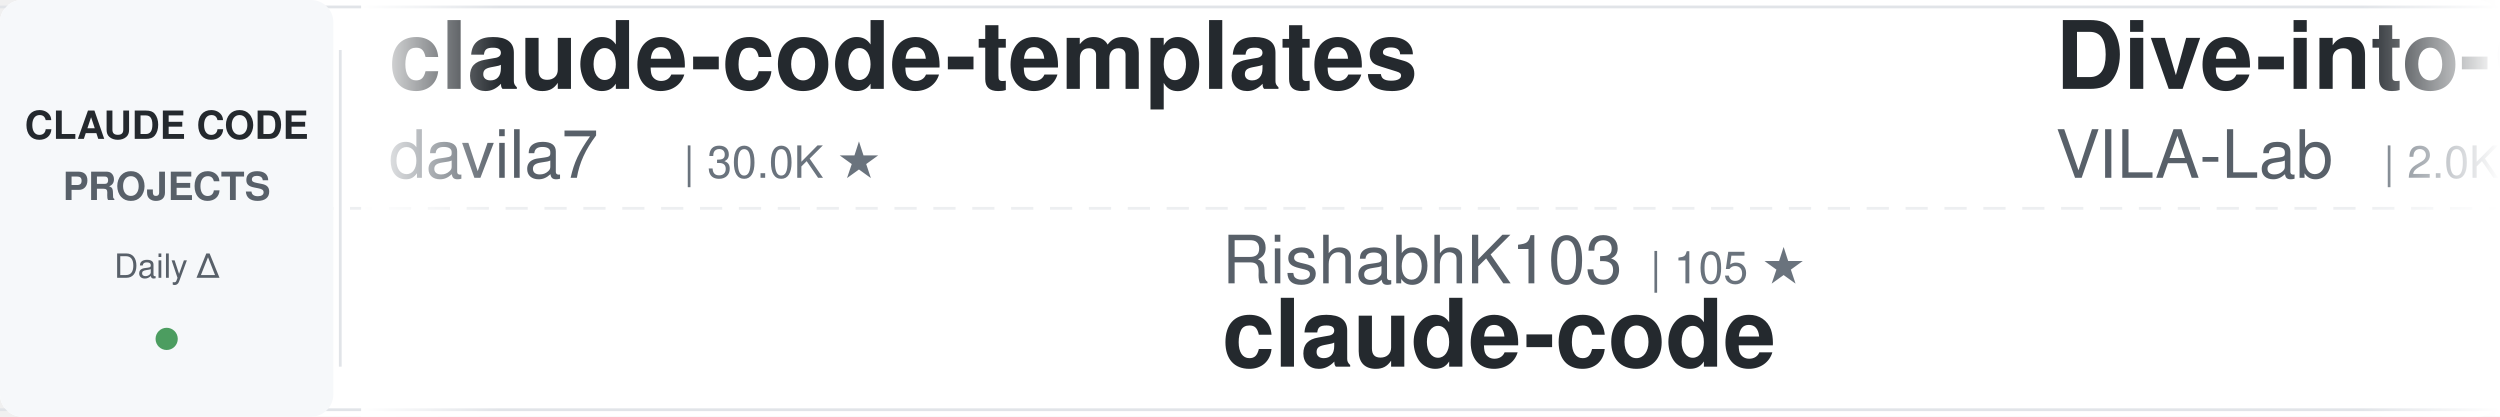
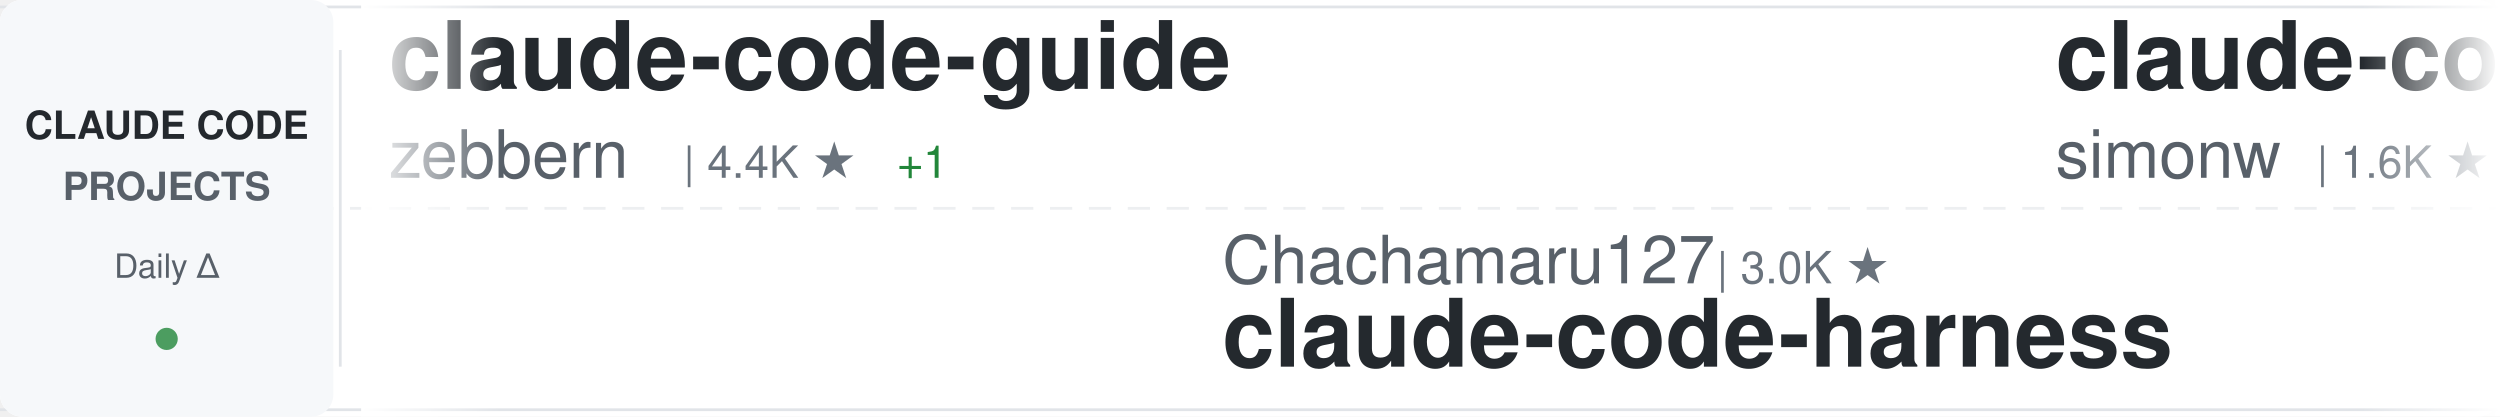
<svg xmlns="http://www.w3.org/2000/svg" width="900" height="150">
  <defs>
    <linearGradient id="awesomeLeftFade" x1="0%" y1="0%" x2="100%" y2="0%">
      <stop offset="0%" style="stop-color:#ffffff;stop-opacity:1" />
      <stop offset="100%" style="stop-color:#ffffff;stop-opacity:0" />
    </linearGradient>
    <linearGradient id="awesomeRightFade" x1="0%" y1="0%" x2="100%" y2="0%">
      <stop offset="0%" style="stop-color:#ffffff;stop-opacity:0" />
      <stop offset="100%" style="stop-color:#ffffff;stop-opacity:1" />
    </linearGradient>
  </defs>
  <rect width="900" height="150" fill="#ffffff" rx="8" />
  <rect x="0" y="2" width="900" height="1" fill="#e1e4e8" />
  <rect x="0" y="147" width="900" height="1" fill="#e1e4e8" />
  <line x1="0" y1="75" x2="900" y2="75" stroke="#e1e4e8" stroke-width="1" stroke-dasharray="8 6" opacity="0.6" />
  <rect x="0" y="0" width="120" height="150" fill="#f6f8fa" rx="8" />
  <text x="60" y="50" font-family="-apple-system, BlinkMacSystemFont, 'Segoe UI', Helvetica, Arial, sans-serif" font-size="14" font-weight="600" fill="#24292e" text-anchor="middle">CLAUDE CODE</text>
  <text x="60" y="72" font-family="-apple-system, BlinkMacSystemFont, 'Segoe UI', Helvetica, Arial, sans-serif" font-size="14" font-weight="600" fill="#586069" text-anchor="middle">PROJECTS</text>
  <text x="60" y="100" font-family="-apple-system, BlinkMacSystemFont, 'Segoe UI', Helvetica, Arial, sans-serif" font-size="12" font-weight="500" fill="#586069" text-anchor="middle">Daily Δ</text>
  <circle cx="60" cy="122" r="4" fill="#22863a" opacity="0.8" />
  <rect x="122" y="18" width="1" height="114" fill="#e1e4e8" />
  <clipPath id="awesomeTickerClip">
    <rect x="130" y="0" width="770" height="150" />
  </clipPath>
  <g clip-path="url(#awesomeTickerClip)">
    <g id="awesomeTickerItems">
      <animateTransform attributeName="transform" attributeType="XML" type="translate" from="0 0" to="-3000 0" dur="54s" repeatCount="indefinite" />
      <g transform="translate(0, 0)">
-         <text x="140" y="32" font-family="-apple-system, BlinkMacSystemFont, 'Segoe UI', Helvetica, Arial, sans-serif" font-size="34" font-weight="600" fill="#24292e">claude-code-templates</text>
-         <text x="140" y="64" font-family="-apple-system, BlinkMacSystemFont, 'Segoe UI', Helvetica, Arial, sans-serif" font-size="24" font-weight="400" fill="#586069">davila7</text>
-         <text x="246" y="64" font-family="-apple-system, BlinkMacSystemFont, 'Segoe UI', Helvetica, Arial, sans-serif" font-size="16" font-weight="500" fill="#6a737d">| 30.0K ★</text>
+         <text x="140" y="32" font-family="-apple-system, BlinkMacSystemFont, 'Segoe UI', Helvetica, Arial, sans-serif" font-size="34" font-weight="600" fill="#24292e">claude-code-guide</text>
+         <text x="140" y="64" font-family="-apple-system, BlinkMacSystemFont, 'Segoe UI', Helvetica, Arial, sans-serif" font-size="24" font-weight="400" fill="#586069">zebbern</text>
+         <text x="246" y="64" font-family="-apple-system, BlinkMacSystemFont, 'Segoe UI', Helvetica, Arial, sans-serif" font-size="16" font-weight="500" fill="#6a737d">| 4.4K ★</text>
+         <text x="323" y="64" font-family="-apple-system, BlinkMacSystemFont, 'Segoe UI', Helvetica, Arial, sans-serif" font-size="16" font-weight="500" fill="#22863a"> +1</text>
      </g>
      <g transform="translate(300, 0)">
-         <text x="140" y="102" font-family="-apple-system, BlinkMacSystemFont, 'Segoe UI', Helvetica, Arial, sans-serif" font-size="24" font-weight="400" fill="#586069">RishabhK103</text>
-         <text x="294" y="102" font-family="-apple-system, BlinkMacSystemFont, 'Segoe UI', Helvetica, Arial, sans-serif" font-size="16" font-weight="500" fill="#6a737d">| 105 ★</text>
+         <text x="140" y="102" font-family="-apple-system, BlinkMacSystemFont, 'Segoe UI', Helvetica, Arial, sans-serif" font-size="24" font-weight="400" fill="#586069">Chachamaru127</text>
+         <text x="318" y="102" font-family="-apple-system, BlinkMacSystemFont, 'Segoe UI', Helvetica, Arial, sans-serif" font-size="16" font-weight="500" fill="#6a737d">| 3.0K ★</text>
+         <text x="140" y="132" font-family="-apple-system, BlinkMacSystemFont, 'Segoe UI', Helvetica, Arial, sans-serif" font-size="34" font-weight="600" fill="#24292e">claude-code-harness</text>
+       </g>
+       <g transform="translate(600, 0)">
+         <text x="140" y="32" font-family="-apple-system, BlinkMacSystemFont, 'Segoe UI', Helvetica, Arial, sans-serif" font-size="34" font-weight="600" fill="#24292e">claude-code-transcripts</text>
+         <text x="140" y="64" font-family="-apple-system, BlinkMacSystemFont, 'Segoe UI', Helvetica, Arial, sans-serif" font-size="24" font-weight="400" fill="#586069">simonw</text>
+         <text x="234" y="64" font-family="-apple-system, BlinkMacSystemFont, 'Segoe UI', Helvetica, Arial, sans-serif" font-size="16" font-weight="500" fill="#6a737d">| 1.6K ★</text>
+         <text x="311" y="64" font-family="-apple-system, BlinkMacSystemFont, 'Segoe UI', Helvetica, Arial, sans-serif" font-size="16" font-weight="500" fill="#22863a"> +1.6K</text>
+       </g>
+       <g transform="translate(900, 0)">
+         <text x="140" y="102" font-family="-apple-system, BlinkMacSystemFont, 'Segoe UI', Helvetica, Arial, sans-serif" font-size="24" font-weight="400" fill="#586069">liuup</text>
+         <text x="222" y="102" font-family="-apple-system, BlinkMacSystemFont, 'Segoe UI', Helvetica, Arial, sans-serif" font-size="16" font-weight="500" fill="#6a737d">| 3.7K ★</text>
+         <text x="299" y="102" font-family="-apple-system, BlinkMacSystemFont, 'Segoe UI', Helvetica, Arial, sans-serif" font-size="16" font-weight="500" fill="#22863a"> +1</text>
+         <text x="140" y="132" font-family="-apple-system, BlinkMacSystemFont, 'Segoe UI', Helvetica, Arial, sans-serif" font-size="34" font-weight="600" fill="#24292e">claude-code-analysis</text>
+       </g>
+       <g transform="translate(1200, 0)">
+         <text x="140" y="32" font-family="-apple-system, BlinkMacSystemFont, 'Segoe UI', Helvetica, Arial, sans-serif" font-size="34" font-weight="600" fill="#24292e">claude-code</text>
+         <text x="140" y="64" font-family="-apple-system, BlinkMacSystemFont, 'Segoe UI', Helvetica, Arial, sans-serif" font-size="24" font-weight="400" fill="#586069">RishabhK103</text>
+         <text x="294" y="64" font-family="-apple-system, BlinkMacSystemFont, 'Segoe UI', Helvetica, Arial, sans-serif" font-size="16" font-weight="500" fill="#6a737d">| 105 ★</text>
+       </g>
+       <g transform="translate(1500, 0)">
+         <text x="140" y="102" font-family="-apple-system, BlinkMacSystemFont, 'Segoe UI', Helvetica, Arial, sans-serif" font-size="24" font-weight="400" fill="#586069">Donchitos</text>
+         <text x="270" y="102" font-family="-apple-system, BlinkMacSystemFont, 'Segoe UI', Helvetica, Arial, sans-serif" font-size="16" font-weight="500" fill="#6a737d">| 23.5K ★</text>
+         <text x="356" y="102" font-family="-apple-system, BlinkMacSystemFont, 'Segoe UI', Helvetica, Arial, sans-serif" font-size="16" font-weight="500" fill="#22863a"> +3</text>
+         <text x="140" y="132" font-family="-apple-system, BlinkMacSystemFont, 'Segoe UI', Helvetica, Arial, sans-serif" font-size="34" font-weight="600" fill="#24292e">Claude-Code-Game-Studios</text>
+       </g>
+       <g transform="translate(1800, 0)">
+         <text x="140" y="32" font-family="-apple-system, BlinkMacSystemFont, 'Segoe UI', Helvetica, Arial, sans-serif" font-size="34" font-weight="600" fill="#24292e">claude-code</text>
+         <text x="140" y="64" font-family="-apple-system, BlinkMacSystemFont, 'Segoe UI', Helvetica, Arial, sans-serif" font-size="24" font-weight="400" fill="#586069">Tinkeringg-Lab</text>
+         <text x="330" y="64" font-family="-apple-system, BlinkMacSystemFont, 'Segoe UI', Helvetica, Arial, sans-serif" font-size="16" font-weight="500" fill="#6a737d">| 211 ★</text>
+       </g>
+       <g transform="translate(2100, 0)">
+         <text x="140" y="102" font-family="-apple-system, BlinkMacSystemFont, 'Segoe UI', Helvetica, Arial, sans-serif" font-size="24" font-weight="400" fill="#586069">Maciek-roboblog</text>
+         <text x="342" y="102" font-family="-apple-system, BlinkMacSystemFont, 'Segoe UI', Helvetica, Arial, sans-serif" font-size="16" font-weight="500" fill="#6a737d">| 8.6K ★</text>
+         <text x="419" y="102" font-family="-apple-system, BlinkMacSystemFont, 'Segoe UI', Helvetica, Arial, sans-serif" font-size="16" font-weight="500" fill="#22863a"> +3</text>
+         <text x="140" y="132" font-family="-apple-system, BlinkMacSystemFont, 'Segoe UI', Helvetica, Arial, sans-serif" font-size="34" font-weight="600" fill="#24292e">Claude-Code-Usage-Monito...</text>
+       </g>
+       <g transform="translate(2400, 0)">
+         <text x="140" y="32" font-family="-apple-system, BlinkMacSystemFont, 'Segoe UI', Helvetica, Arial, sans-serif" font-size="34" font-weight="600" fill="#24292e">system_prompts_leaks</text>
+         <text x="140" y="64" font-family="-apple-system, BlinkMacSystemFont, 'Segoe UI', Helvetica, Arial, sans-serif" font-size="24" font-weight="400" fill="#586069">asgeirtj</text>
+         <text x="258" y="64" font-family="-apple-system, BlinkMacSystemFont, 'Segoe UI', Helvetica, Arial, sans-serif" font-size="16" font-weight="500" fill="#6a737d">| 61.7K ★</text>
+         <text x="344" y="64" font-family="-apple-system, BlinkMacSystemFont, 'Segoe UI', Helvetica, Arial, sans-serif" font-size="16" font-weight="500" fill="#22863a"> +33</text>
+       </g>
+       <g transform="translate(2700, 0)">
+         <text x="140" y="102" font-family="-apple-system, BlinkMacSystemFont, 'Segoe UI', Helvetica, Arial, sans-serif" font-size="24" font-weight="400" fill="#586069">alex000kim</text>
+         <text x="282" y="102" font-family="-apple-system, BlinkMacSystemFont, 'Segoe UI', Helvetica, Arial, sans-serif" font-size="16" font-weight="500" fill="#6a737d">| 232 ★</text>
        <text x="140" y="132" font-family="-apple-system, BlinkMacSystemFont, 'Segoe UI', Helvetica, Arial, sans-serif" font-size="34" font-weight="600" fill="#24292e">claude-code</text>
      </g>
-       <g transform="translate(600, 0)">
-         <text x="140" y="32" font-family="-apple-system, BlinkMacSystemFont, 'Segoe UI', Helvetica, Arial, sans-serif" font-size="34" font-weight="600" fill="#24292e">Dive-into-Claude-Code</text>
-         <text x="140" y="64" font-family="-apple-system, BlinkMacSystemFont, 'Segoe UI', Helvetica, Arial, sans-serif" font-size="24" font-weight="400" fill="#586069">VILA-Lab</text>
-         <text x="258" y="64" font-family="-apple-system, BlinkMacSystemFont, 'Segoe UI', Helvetica, Arial, sans-serif" font-size="16" font-weight="500" fill="#6a737d">| 2.0K ★</text>
-         <text x="335" y="64" font-family="-apple-system, BlinkMacSystemFont, 'Segoe UI', Helvetica, Arial, sans-serif" font-size="16" font-weight="500" fill="#cb2431"> -1</text>
-       </g>
-       <g transform="translate(900, 0)">
-         <text x="140" y="102" font-family="-apple-system, BlinkMacSystemFont, 'Segoe UI', Helvetica, Arial, sans-serif" font-size="24" font-weight="400" fill="#586069">alejandrobalderas</text>
-         <text x="366" y="102" font-family="-apple-system, BlinkMacSystemFont, 'Segoe UI', Helvetica, Arial, sans-serif" font-size="16" font-weight="500" fill="#6a737d">| 2.7K ★</text>
-         <text x="443" y="102" font-family="-apple-system, BlinkMacSystemFont, 'Segoe UI', Helvetica, Arial, sans-serif" font-size="16" font-weight="500" fill="#cb2431"> -1</text>
-         <text x="140" y="132" font-family="-apple-system, BlinkMacSystemFont, 'Segoe UI', Helvetica, Arial, sans-serif" font-size="34" font-weight="600" fill="#24292e">claude-code-from-source</text>
-       </g>
-       <g transform="translate(1200, 0)">
-         <text x="140" y="32" font-family="-apple-system, BlinkMacSystemFont, 'Segoe UI', Helvetica, Arial, sans-serif" font-size="34" font-weight="600" fill="#24292e">claude-code-source-code-...</text>
-         <text x="140" y="64" font-family="-apple-system, BlinkMacSystemFont, 'Segoe UI', Helvetica, Arial, sans-serif" font-size="24" font-weight="400" fill="#586069">ghuntley</text>
-         <text x="258" y="64" font-family="-apple-system, BlinkMacSystemFont, 'Segoe UI', Helvetica, Arial, sans-serif" font-size="16" font-weight="500" fill="#6a737d">| 987 ★</text>
-       </g>
-       <g transform="translate(1500, 0)">
-         <text x="140" y="102" font-family="-apple-system, BlinkMacSystemFont, 'Segoe UI', Helvetica, Arial, sans-serif" font-size="24" font-weight="400" fill="#586069">andrew-kramer-inno</text>
-         <text x="378" y="102" font-family="-apple-system, BlinkMacSystemFont, 'Segoe UI', Helvetica, Arial, sans-serif" font-size="16" font-weight="500" fill="#6a737d">| 593 ★</text>
-         <text x="140" y="132" font-family="-apple-system, BlinkMacSystemFont, 'Segoe UI', Helvetica, Arial, sans-serif" font-size="34" font-weight="600" fill="#24292e">claude-code-source-build</text>
-       </g>
-       <g transform="translate(1800, 0)">
-         <text x="140" y="32" font-family="-apple-system, BlinkMacSystemFont, 'Segoe UI', Helvetica, Arial, sans-serif" font-size="34" font-weight="600" fill="#24292e">Auto-claude-code-researc...</text>
-         <text x="140" y="64" font-family="-apple-system, BlinkMacSystemFont, 'Segoe UI', Helvetica, Arial, sans-serif" font-size="24" font-weight="400" fill="#586069">wanshuiyin</text>
-         <text x="282" y="64" font-family="-apple-system, BlinkMacSystemFont, 'Segoe UI', Helvetica, Arial, sans-serif" font-size="16" font-weight="500" fill="#6a737d">| 14.1K ★</text>
-         <text x="368" y="64" font-family="-apple-system, BlinkMacSystemFont, 'Segoe UI', Helvetica, Arial, sans-serif" font-size="16" font-weight="500" fill="#22863a"> +15</text>
-       </g>
-       <g transform="translate(2100, 0)">
-         <text x="140" y="102" font-family="-apple-system, BlinkMacSystemFont, 'Segoe UI', Helvetica, Arial, sans-serif" font-size="24" font-weight="400" fill="#586069">Yeachan-Heo</text>
-         <text x="294" y="102" font-family="-apple-system, BlinkMacSystemFont, 'Segoe UI', Helvetica, Arial, sans-serif" font-size="16" font-weight="500" fill="#6a737d">| 38.2K ★</text>
-         <text x="380" y="102" font-family="-apple-system, BlinkMacSystemFont, 'Segoe UI', Helvetica, Arial, sans-serif" font-size="16" font-weight="500" fill="#22863a"> +4</text>
-         <text x="140" y="132" font-family="-apple-system, BlinkMacSystemFont, 'Segoe UI', Helvetica, Arial, sans-serif" font-size="34" font-weight="600" fill="#24292e">oh-my-claudecode</text>
-       </g>
-       <g transform="translate(2400, 0)">
-         <text x="140" y="32" font-family="-apple-system, BlinkMacSystemFont, 'Segoe UI', Helvetica, Arial, sans-serif" font-size="34" font-weight="600" fill="#24292e">claude-code-tudou</text>
-         <text x="140" y="64" font-family="-apple-system, BlinkMacSystemFont, 'Segoe UI', Helvetica, Arial, sans-serif" font-size="24" font-weight="400" fill="#586069">AICoderTudou</text>
-         <text x="306" y="64" font-family="-apple-system, BlinkMacSystemFont, 'Segoe UI', Helvetica, Arial, sans-serif" font-size="16" font-weight="500" fill="#6a737d">| 497 ★</text>
-       </g>
-       <g transform="translate(2700, 0)">
-         <text x="140" y="102" font-family="-apple-system, BlinkMacSystemFont, 'Segoe UI', Helvetica, Arial, sans-serif" font-size="24" font-weight="400" fill="#586069">krusemediallc</text>
-         <text x="318" y="102" font-family="-apple-system, BlinkMacSystemFont, 'Segoe UI', Helvetica, Arial, sans-serif" font-size="16" font-weight="500" fill="#6a737d">| 1.1K ★</text>
-         <text x="140" y="132" font-family="-apple-system, BlinkMacSystemFont, 'Segoe UI', Helvetica, Arial, sans-serif" font-size="34" font-weight="600" fill="#24292e">arcads-claude-code</text>
-       </g>
      <g transform="translate(3000, 0)">
-         <text x="140" y="32" font-family="-apple-system, BlinkMacSystemFont, 'Segoe UI', Helvetica, Arial, sans-serif" font-size="34" font-weight="600" fill="#24292e">claude-code-templates</text>
-         <text x="140" y="64" font-family="-apple-system, BlinkMacSystemFont, 'Segoe UI', Helvetica, Arial, sans-serif" font-size="24" font-weight="400" fill="#586069">davila7</text>
-         <text x="246" y="64" font-family="-apple-system, BlinkMacSystemFont, 'Segoe UI', Helvetica, Arial, sans-serif" font-size="16" font-weight="500" fill="#6a737d">| 30.0K ★</text>
+         <text x="140" y="32" font-family="-apple-system, BlinkMacSystemFont, 'Segoe UI', Helvetica, Arial, sans-serif" font-size="34" font-weight="600" fill="#24292e">claude-code-guide</text>
+         <text x="140" y="64" font-family="-apple-system, BlinkMacSystemFont, 'Segoe UI', Helvetica, Arial, sans-serif" font-size="24" font-weight="400" fill="#586069">zebbern</text>
+         <text x="246" y="64" font-family="-apple-system, BlinkMacSystemFont, 'Segoe UI', Helvetica, Arial, sans-serif" font-size="16" font-weight="500" fill="#6a737d">| 4.4K ★</text>
+         <text x="323" y="64" font-family="-apple-system, BlinkMacSystemFont, 'Segoe UI', Helvetica, Arial, sans-serif" font-size="16" font-weight="500" fill="#22863a"> +1</text>
      </g>
      <g transform="translate(3300, 0)">
-         <text x="140" y="102" font-family="-apple-system, BlinkMacSystemFont, 'Segoe UI', Helvetica, Arial, sans-serif" font-size="24" font-weight="400" fill="#586069">RishabhK103</text>
-         <text x="294" y="102" font-family="-apple-system, BlinkMacSystemFont, 'Segoe UI', Helvetica, Arial, sans-serif" font-size="16" font-weight="500" fill="#6a737d">| 105 ★</text>
-         <text x="140" y="132" font-family="-apple-system, BlinkMacSystemFont, 'Segoe UI', Helvetica, Arial, sans-serif" font-size="34" font-weight="600" fill="#24292e">claude-code</text>
+         <text x="140" y="102" font-family="-apple-system, BlinkMacSystemFont, 'Segoe UI', Helvetica, Arial, sans-serif" font-size="24" font-weight="400" fill="#586069">Chachamaru127</text>
+         <text x="318" y="102" font-family="-apple-system, BlinkMacSystemFont, 'Segoe UI', Helvetica, Arial, sans-serif" font-size="16" font-weight="500" fill="#6a737d">| 3.0K ★</text>
+         <text x="140" y="132" font-family="-apple-system, BlinkMacSystemFont, 'Segoe UI', Helvetica, Arial, sans-serif" font-size="34" font-weight="600" fill="#24292e">claude-code-harness</text>
      </g>
      <g transform="translate(3600, 0)">
-         <text x="140" y="32" font-family="-apple-system, BlinkMacSystemFont, 'Segoe UI', Helvetica, Arial, sans-serif" font-size="34" font-weight="600" fill="#24292e">Dive-into-Claude-Code</text>
-         <text x="140" y="64" font-family="-apple-system, BlinkMacSystemFont, 'Segoe UI', Helvetica, Arial, sans-serif" font-size="24" font-weight="400" fill="#586069">VILA-Lab</text>
-         <text x="258" y="64" font-family="-apple-system, BlinkMacSystemFont, 'Segoe UI', Helvetica, Arial, sans-serif" font-size="16" font-weight="500" fill="#6a737d">| 2.0K ★</text>
-         <text x="335" y="64" font-family="-apple-system, BlinkMacSystemFont, 'Segoe UI', Helvetica, Arial, sans-serif" font-size="16" font-weight="500" fill="#cb2431"> -1</text>
+         <text x="140" y="32" font-family="-apple-system, BlinkMacSystemFont, 'Segoe UI', Helvetica, Arial, sans-serif" font-size="34" font-weight="600" fill="#24292e">claude-code-transcripts</text>
+         <text x="140" y="64" font-family="-apple-system, BlinkMacSystemFont, 'Segoe UI', Helvetica, Arial, sans-serif" font-size="24" font-weight="400" fill="#586069">simonw</text>
+         <text x="234" y="64" font-family="-apple-system, BlinkMacSystemFont, 'Segoe UI', Helvetica, Arial, sans-serif" font-size="16" font-weight="500" fill="#6a737d">| 1.6K ★</text>
+         <text x="311" y="64" font-family="-apple-system, BlinkMacSystemFont, 'Segoe UI', Helvetica, Arial, sans-serif" font-size="16" font-weight="500" fill="#22863a"> +1.6K</text>
      </g>
      <g transform="translate(3900, 0)">
-         <text x="140" y="102" font-family="-apple-system, BlinkMacSystemFont, 'Segoe UI', Helvetica, Arial, sans-serif" font-size="24" font-weight="400" fill="#586069">alejandrobalderas</text>
-         <text x="366" y="102" font-family="-apple-system, BlinkMacSystemFont, 'Segoe UI', Helvetica, Arial, sans-serif" font-size="16" font-weight="500" fill="#6a737d">| 2.7K ★</text>
-         <text x="443" y="102" font-family="-apple-system, BlinkMacSystemFont, 'Segoe UI', Helvetica, Arial, sans-serif" font-size="16" font-weight="500" fill="#cb2431"> -1</text>
-         <text x="140" y="132" font-family="-apple-system, BlinkMacSystemFont, 'Segoe UI', Helvetica, Arial, sans-serif" font-size="34" font-weight="600" fill="#24292e">claude-code-from-source</text>
+         <text x="140" y="102" font-family="-apple-system, BlinkMacSystemFont, 'Segoe UI', Helvetica, Arial, sans-serif" font-size="24" font-weight="400" fill="#586069">liuup</text>
+         <text x="222" y="102" font-family="-apple-system, BlinkMacSystemFont, 'Segoe UI', Helvetica, Arial, sans-serif" font-size="16" font-weight="500" fill="#6a737d">| 3.7K ★</text>
+         <text x="299" y="102" font-family="-apple-system, BlinkMacSystemFont, 'Segoe UI', Helvetica, Arial, sans-serif" font-size="16" font-weight="500" fill="#22863a"> +1</text>
+         <text x="140" y="132" font-family="-apple-system, BlinkMacSystemFont, 'Segoe UI', Helvetica, Arial, sans-serif" font-size="34" font-weight="600" fill="#24292e">claude-code-analysis</text>
      </g>
    </g>
  </g>
  <rect x="130" y="0" width="50" height="150" fill="url(#awesomeLeftFade)" />
  <rect x="850" y="0" width="50" height="150" fill="url(#awesomeRightFade)" />
</svg>
